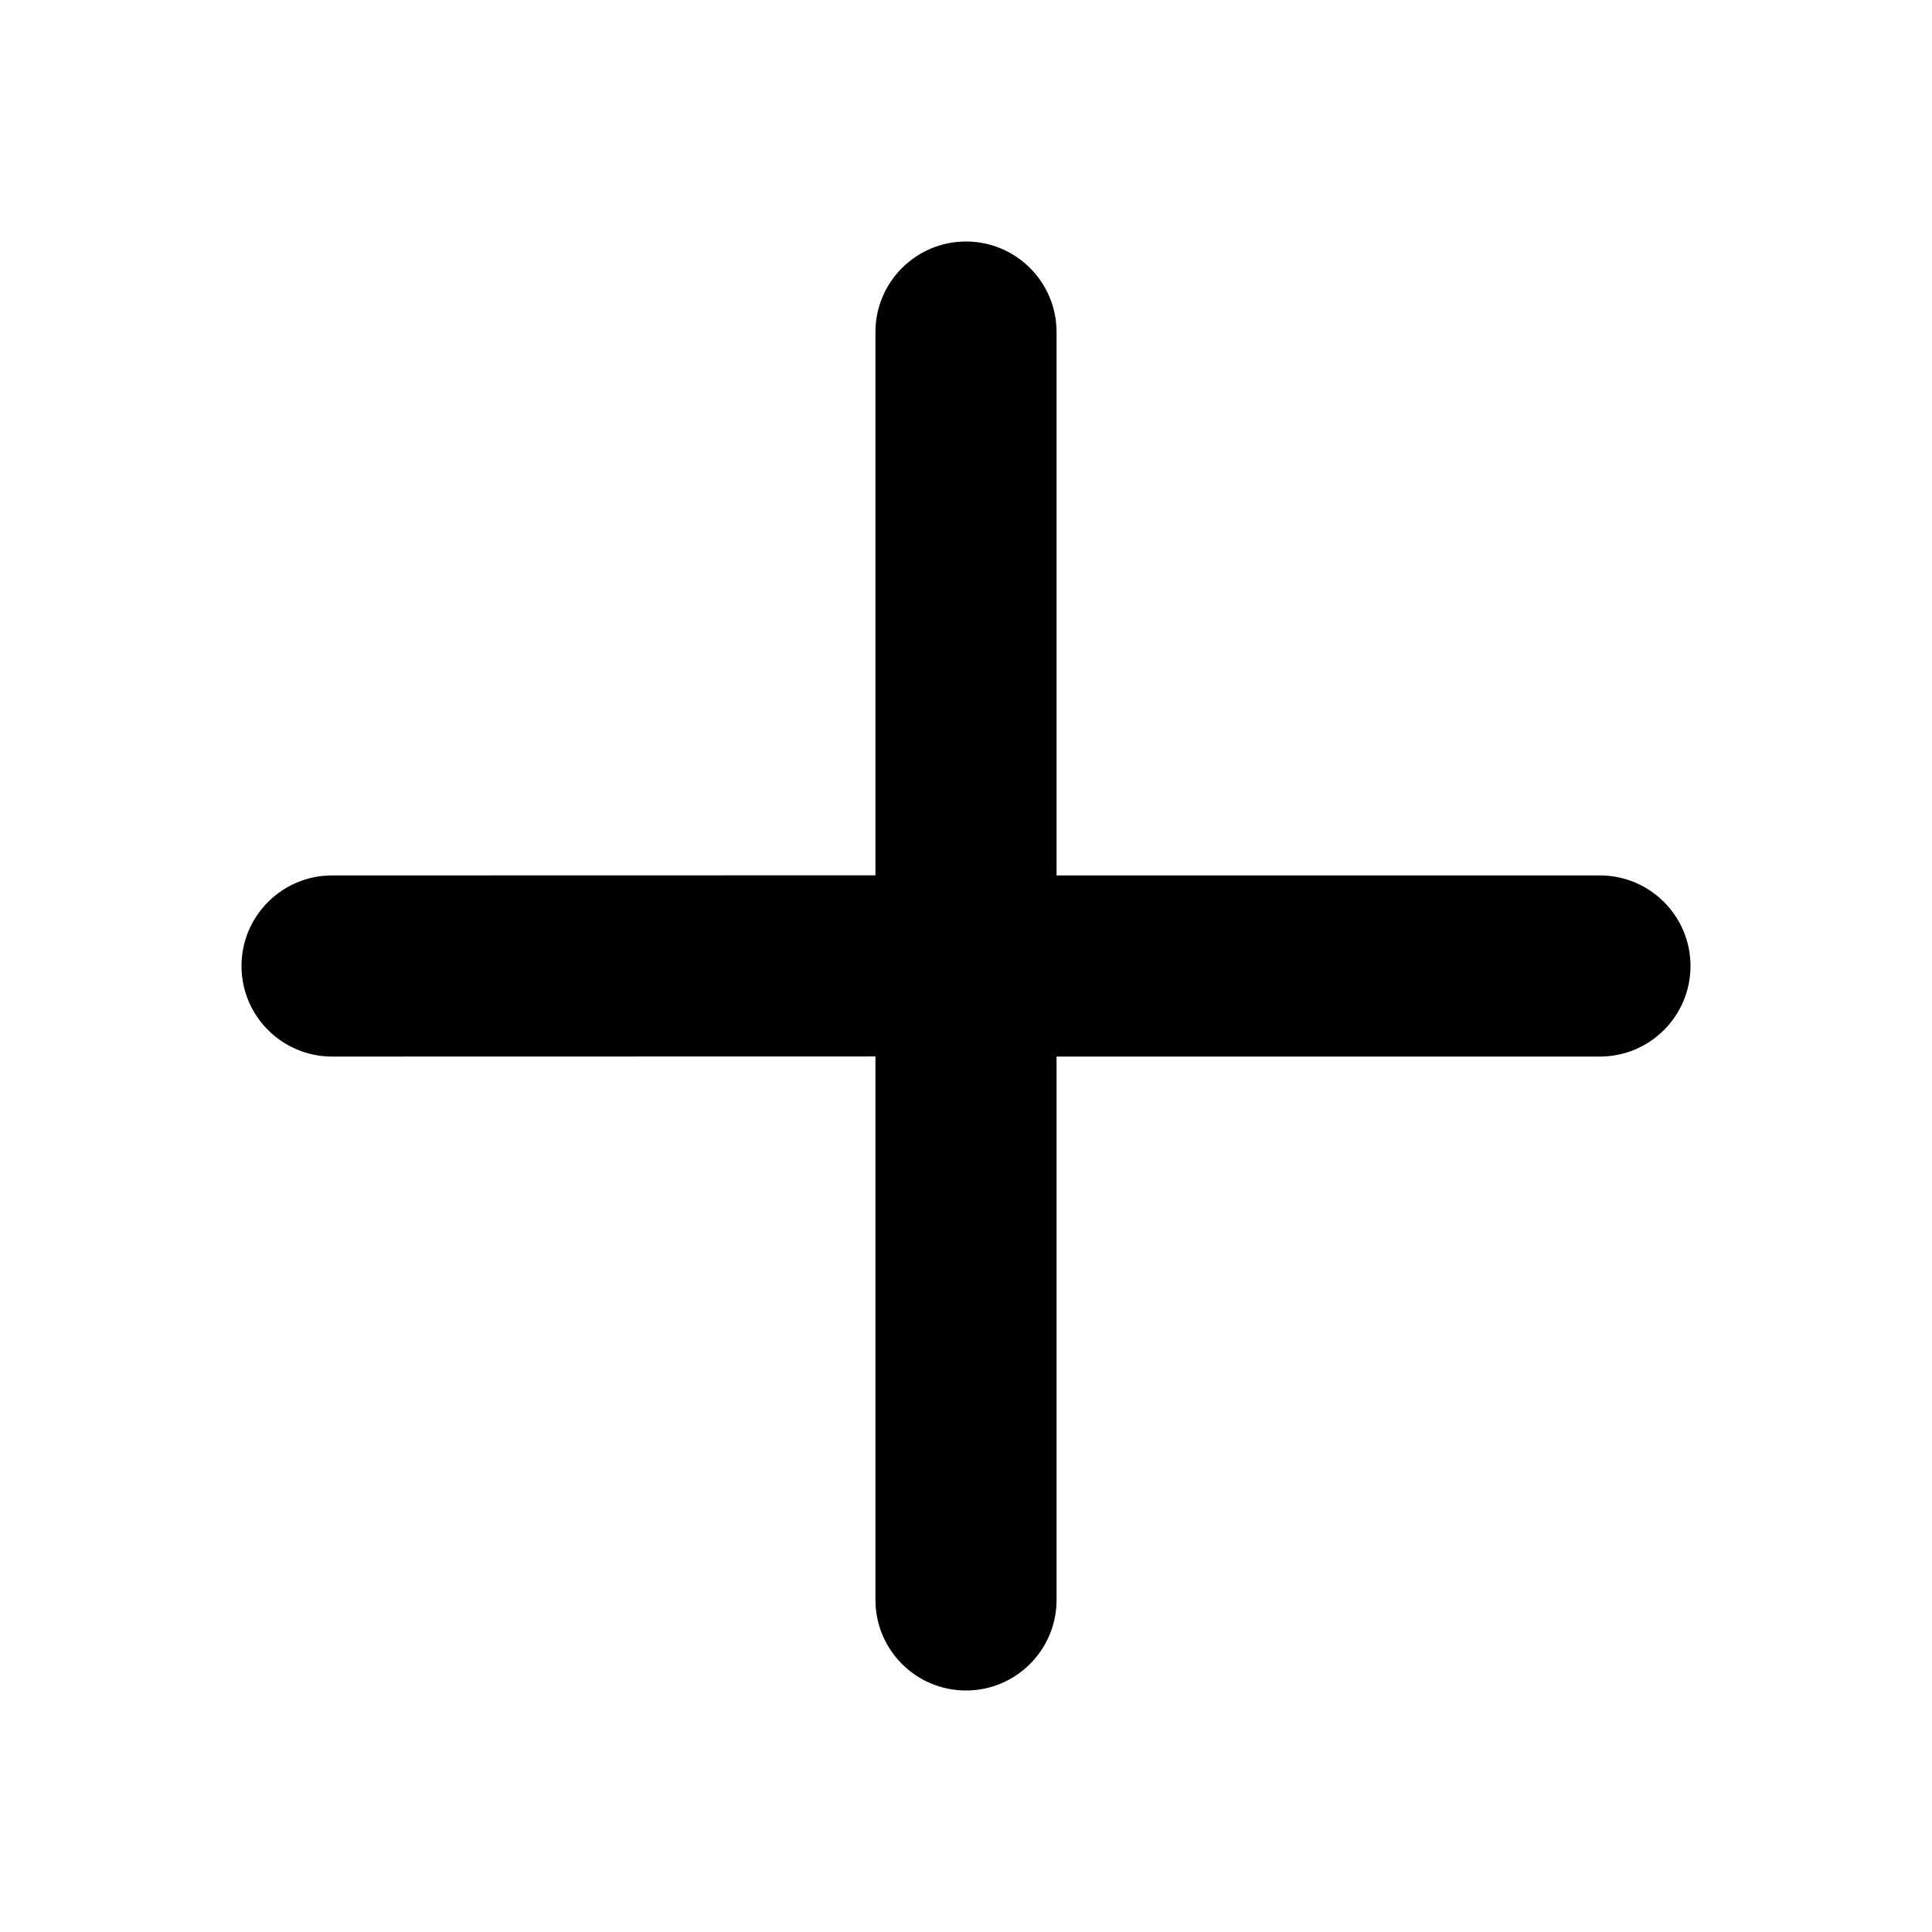
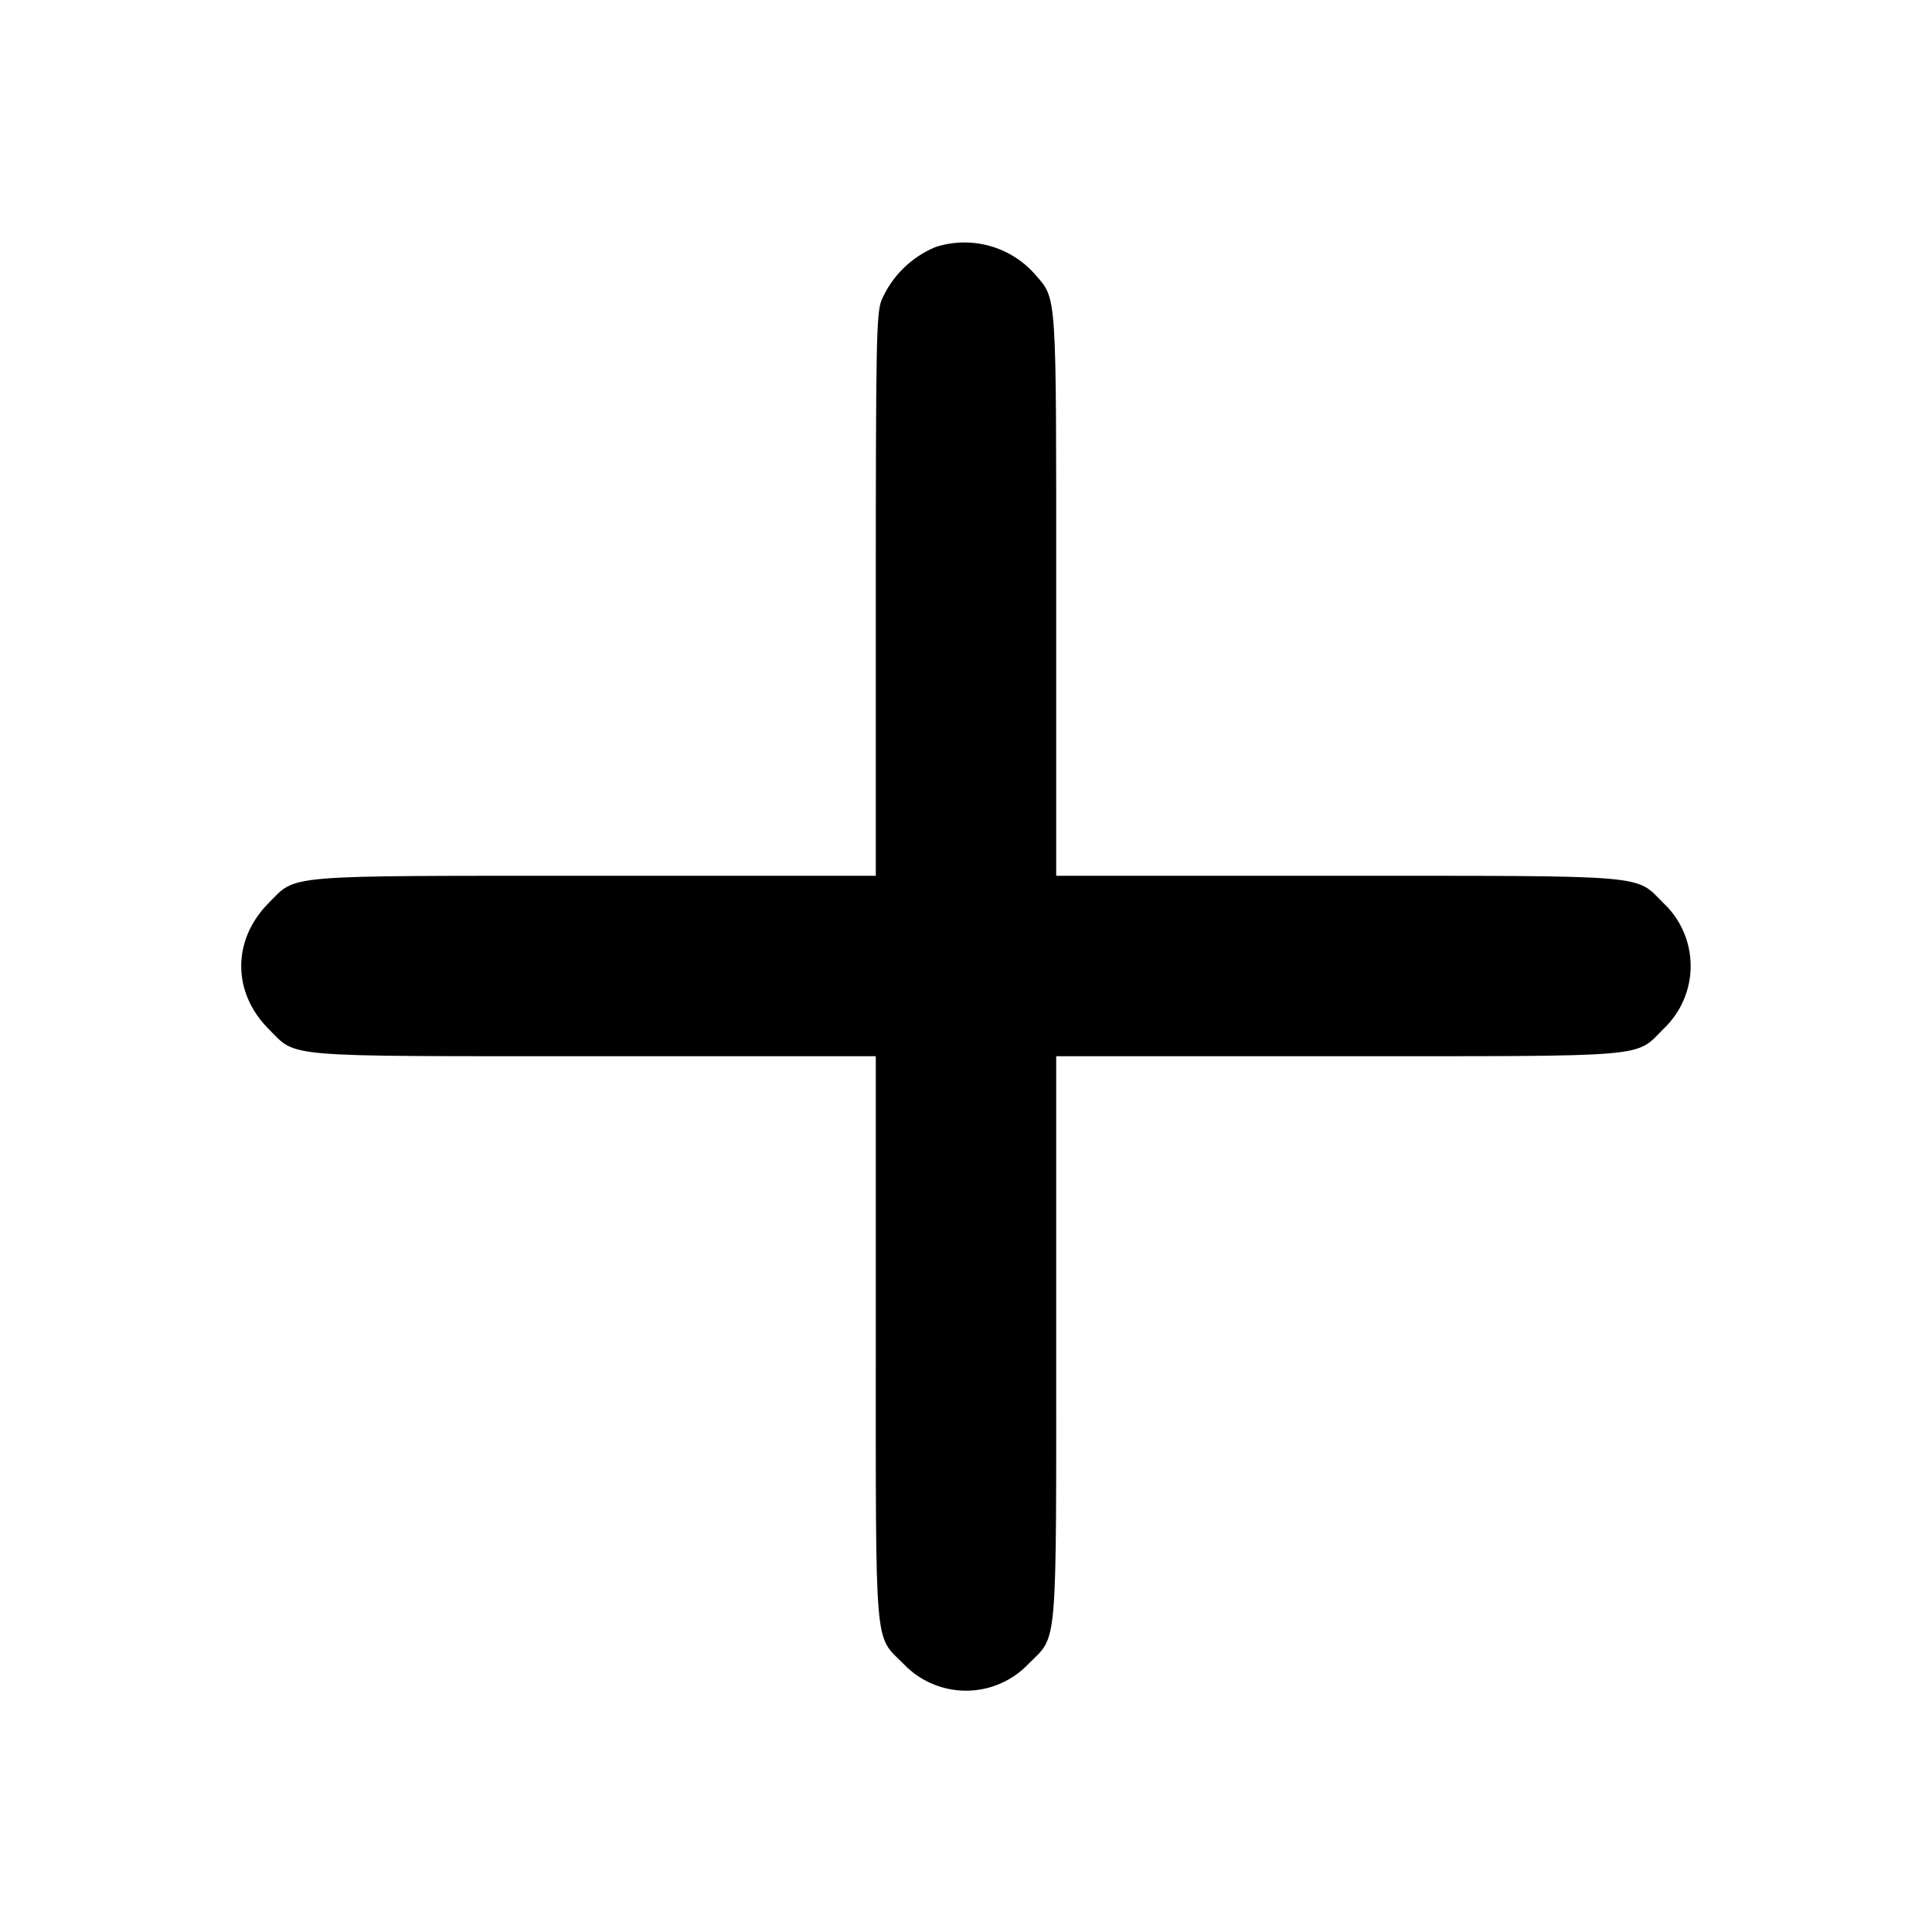
- <svg xmlns="http://www.w3.org/2000/svg" height="16" viewBox="0 0 16 16" width="16">
-   <path d="m8 2c.414 0 .75.336.75.75v4.5h4.5c.414 0 .75.336.75.75s-.336.75-.75.75h-4.5v4.5c0 .414-.336.75-.75.75s-.75-.336-.75-.75v-4.501l-4.5.001c-.414 0-.75-.336-.75-.75s.336-.75.75-.75l4.5-.001v-4.499c0-.414.336-.75.75-.75z" fill-rule="evenodd" />
+ <svg xmlns="http://www.w3.org/2000/svg" viewBox="0 0 16 16">
+   <path d="M7.747 2.046a.835.835 0 0 0-.449.446c-.04.118-.045.35-.045 2.446v2.315H4.952c-2.639 0-2.49-.012-2.725.223-.305.306-.306.741-.002 1.046.239.238.072.225 2.713.225h2.315v2.315c0 2.644-.014 2.474.228 2.716a.714.714 0 0 0 1.038 0c.242-.242.228-.072.228-2.716V8.747h2.315c2.644 0 2.474.014 2.716-.228a.715.715 0 0 0-.003-1.041c-.237-.237-.085-.225-2.727-.225H8.747V4.938c0-2.57.008-2.452-.178-2.669a.779.779 0 0 0-.822-.223" fill-rule="evenodd" />
</svg>
